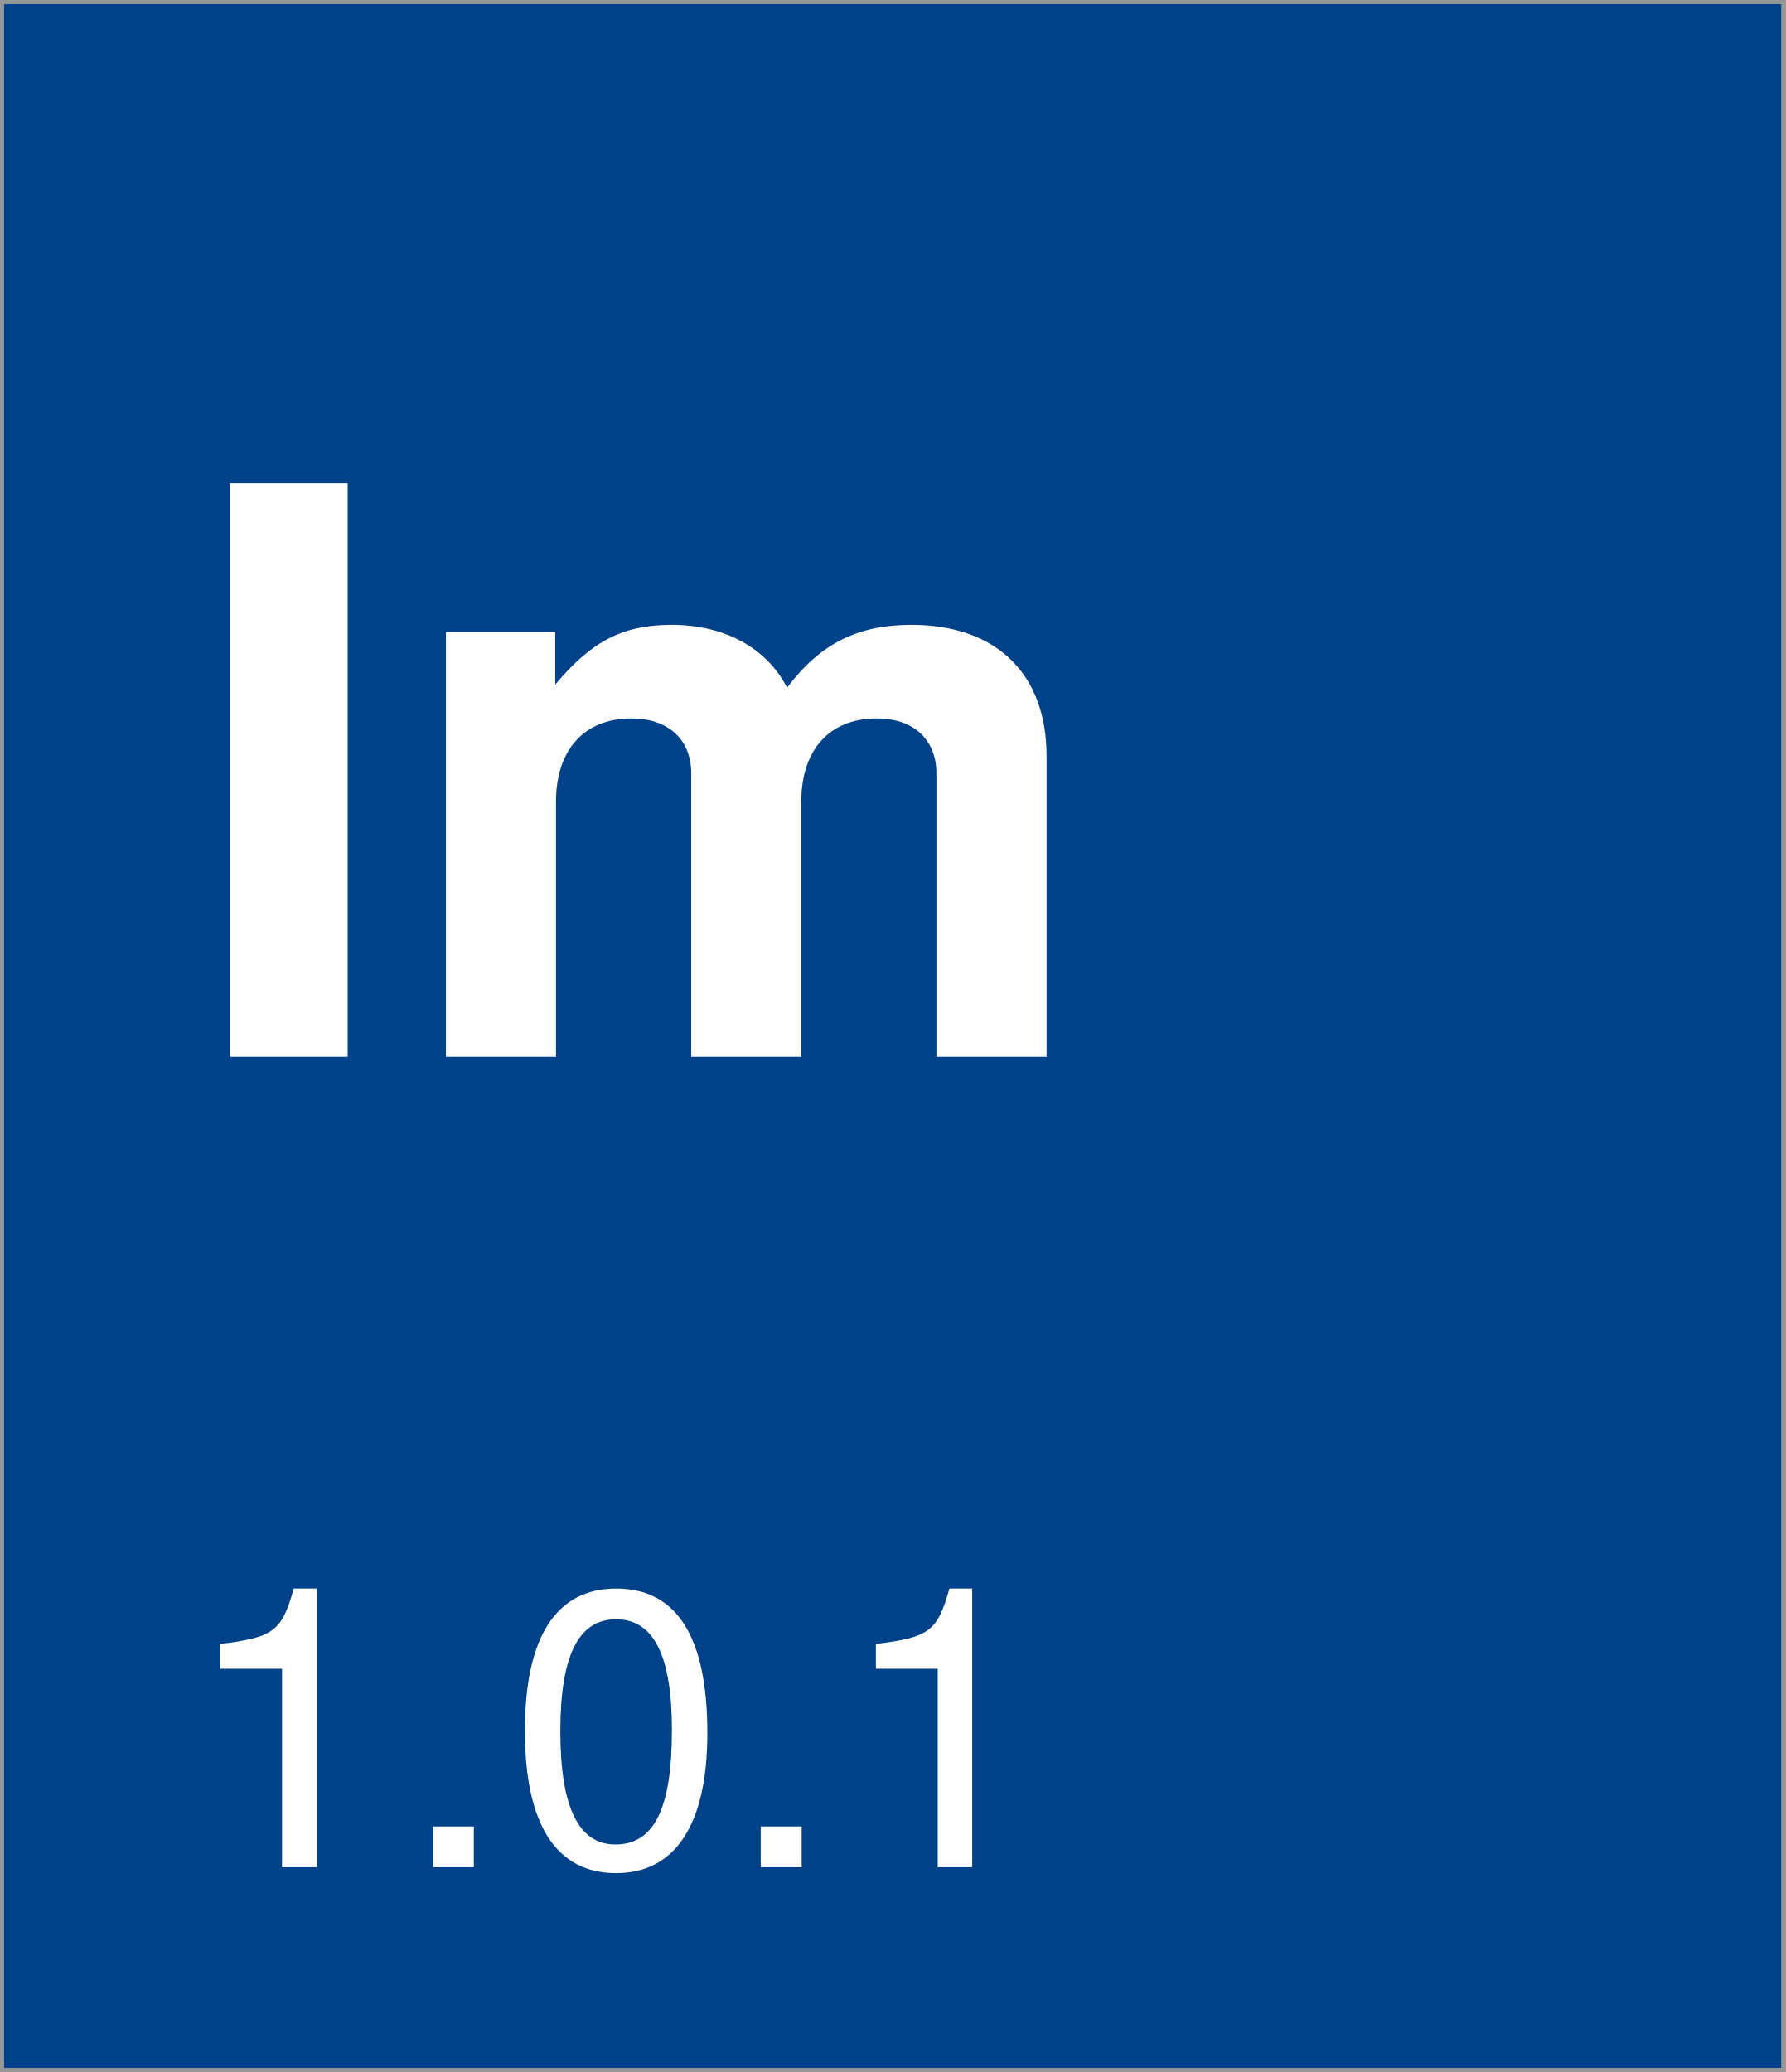
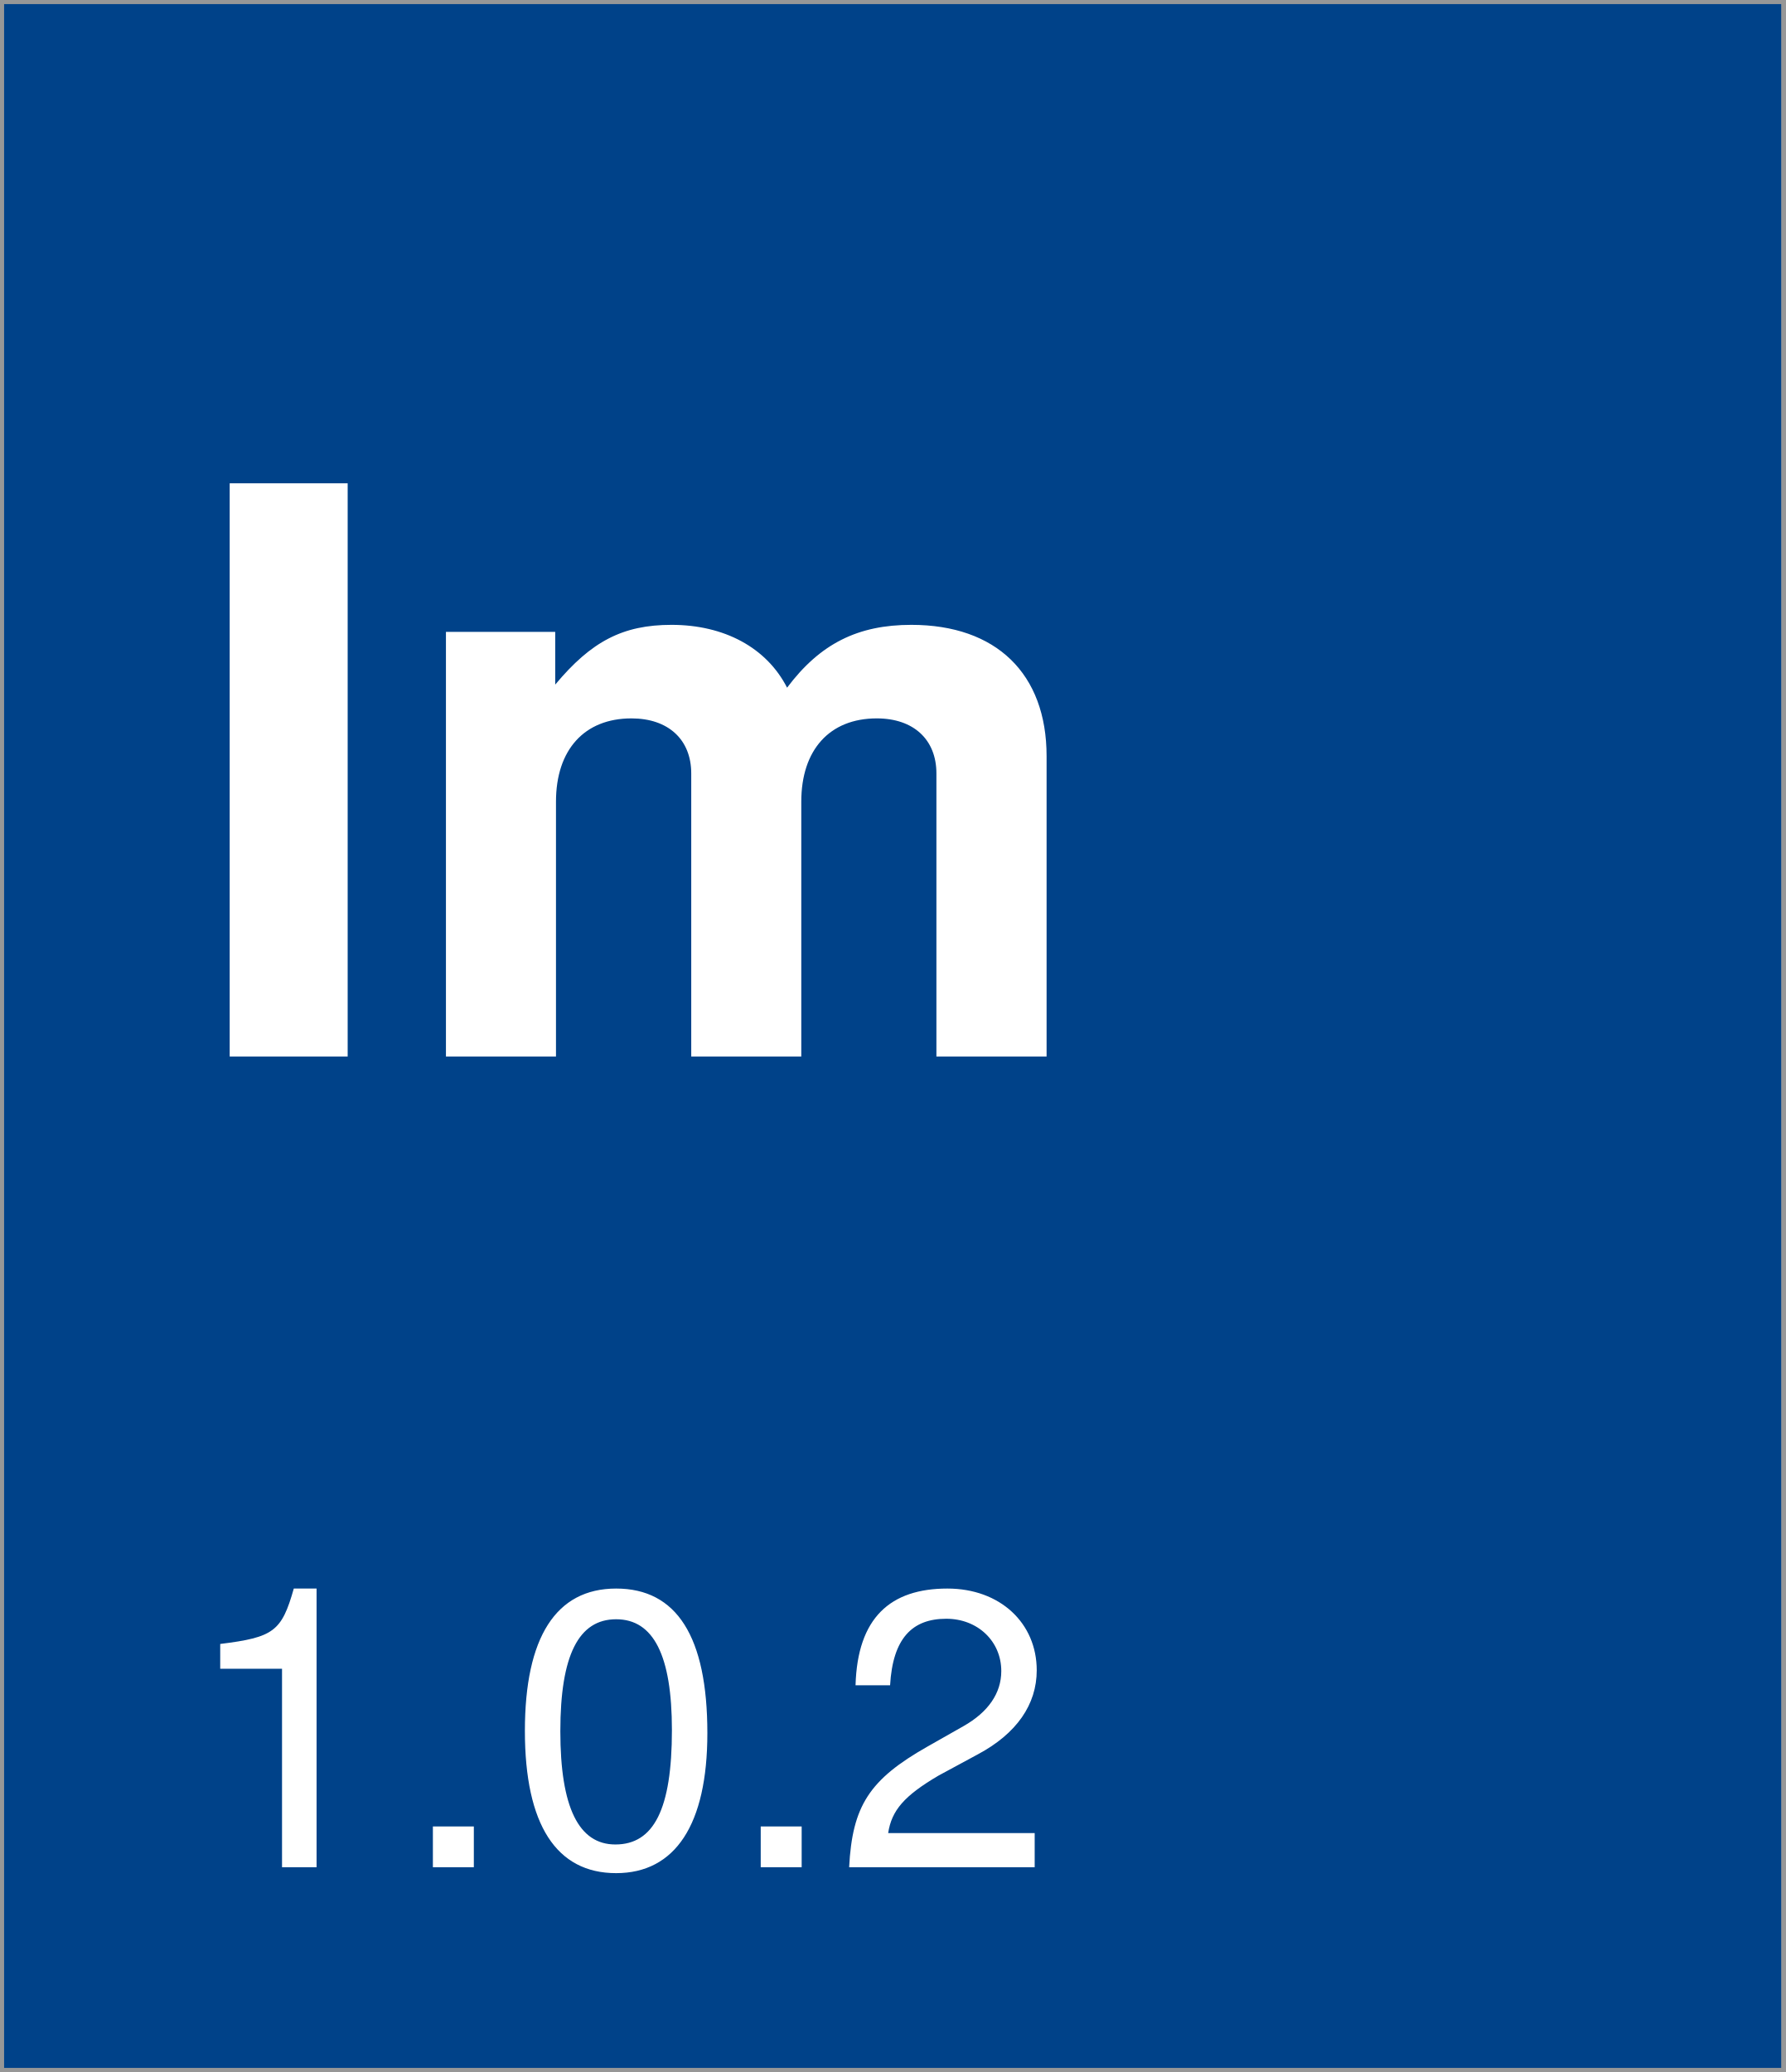
<svg xmlns="http://www.w3.org/2000/svg" width="218px" height="253px" viewBox="0 0 218 253" version="1.1">
  <description>Created with Sketch (http://www.bohemiancoding.com/sketch)</description>
  <defs />
  <g id="Page-1" stroke="none" stroke-width="1" fill="none" fill-rule="evenodd">
    <rect id="Rectangle-1" stroke="#979797" fill="#004289" x="0" y="0" width="218" height="253" />
    <text id="version-box" font-family="Helvetica Neue" font-size="48" font-weight="260" fill="#FFFFFF">
      <tspan x="22" y="228">
-         <tspan id="version">1.0.1</tspan>
+         <tspan id="version">1.0.2</tspan>
      </tspan>
    </text>
    <text id="Im" font-family="Helvetica Neue" font-size="96" font-weight="bold" fill="#FFFFFF">
      <tspan x="22" y="129">Im</tspan>
    </text>
  </g>
</svg>
